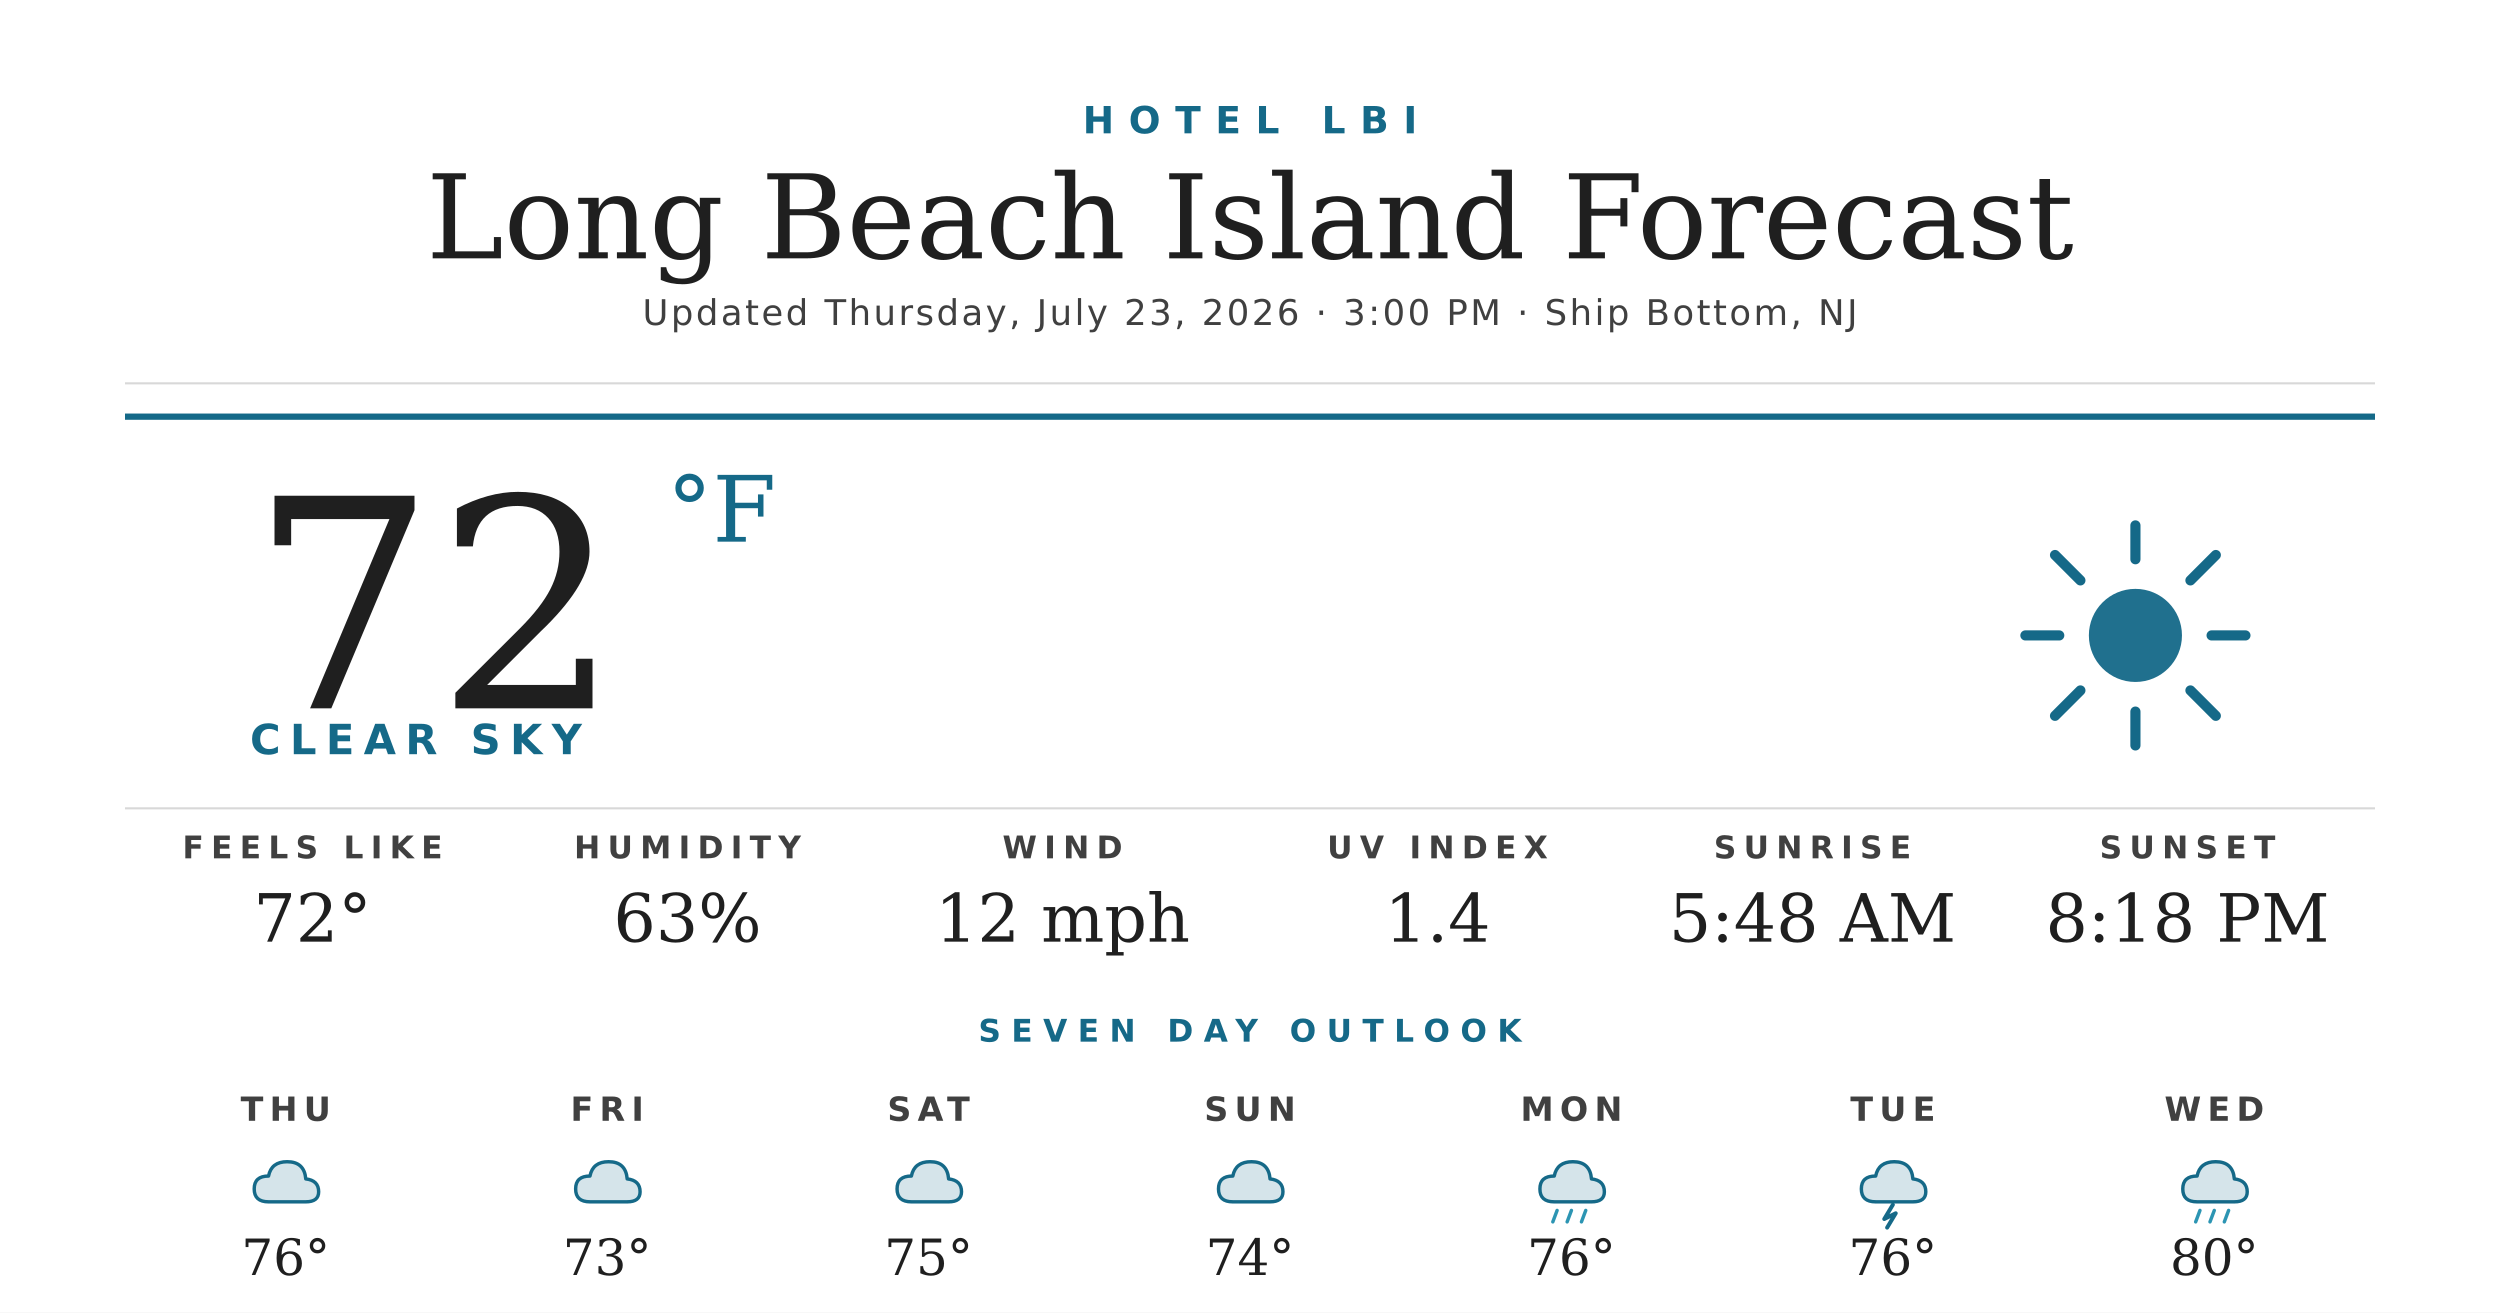
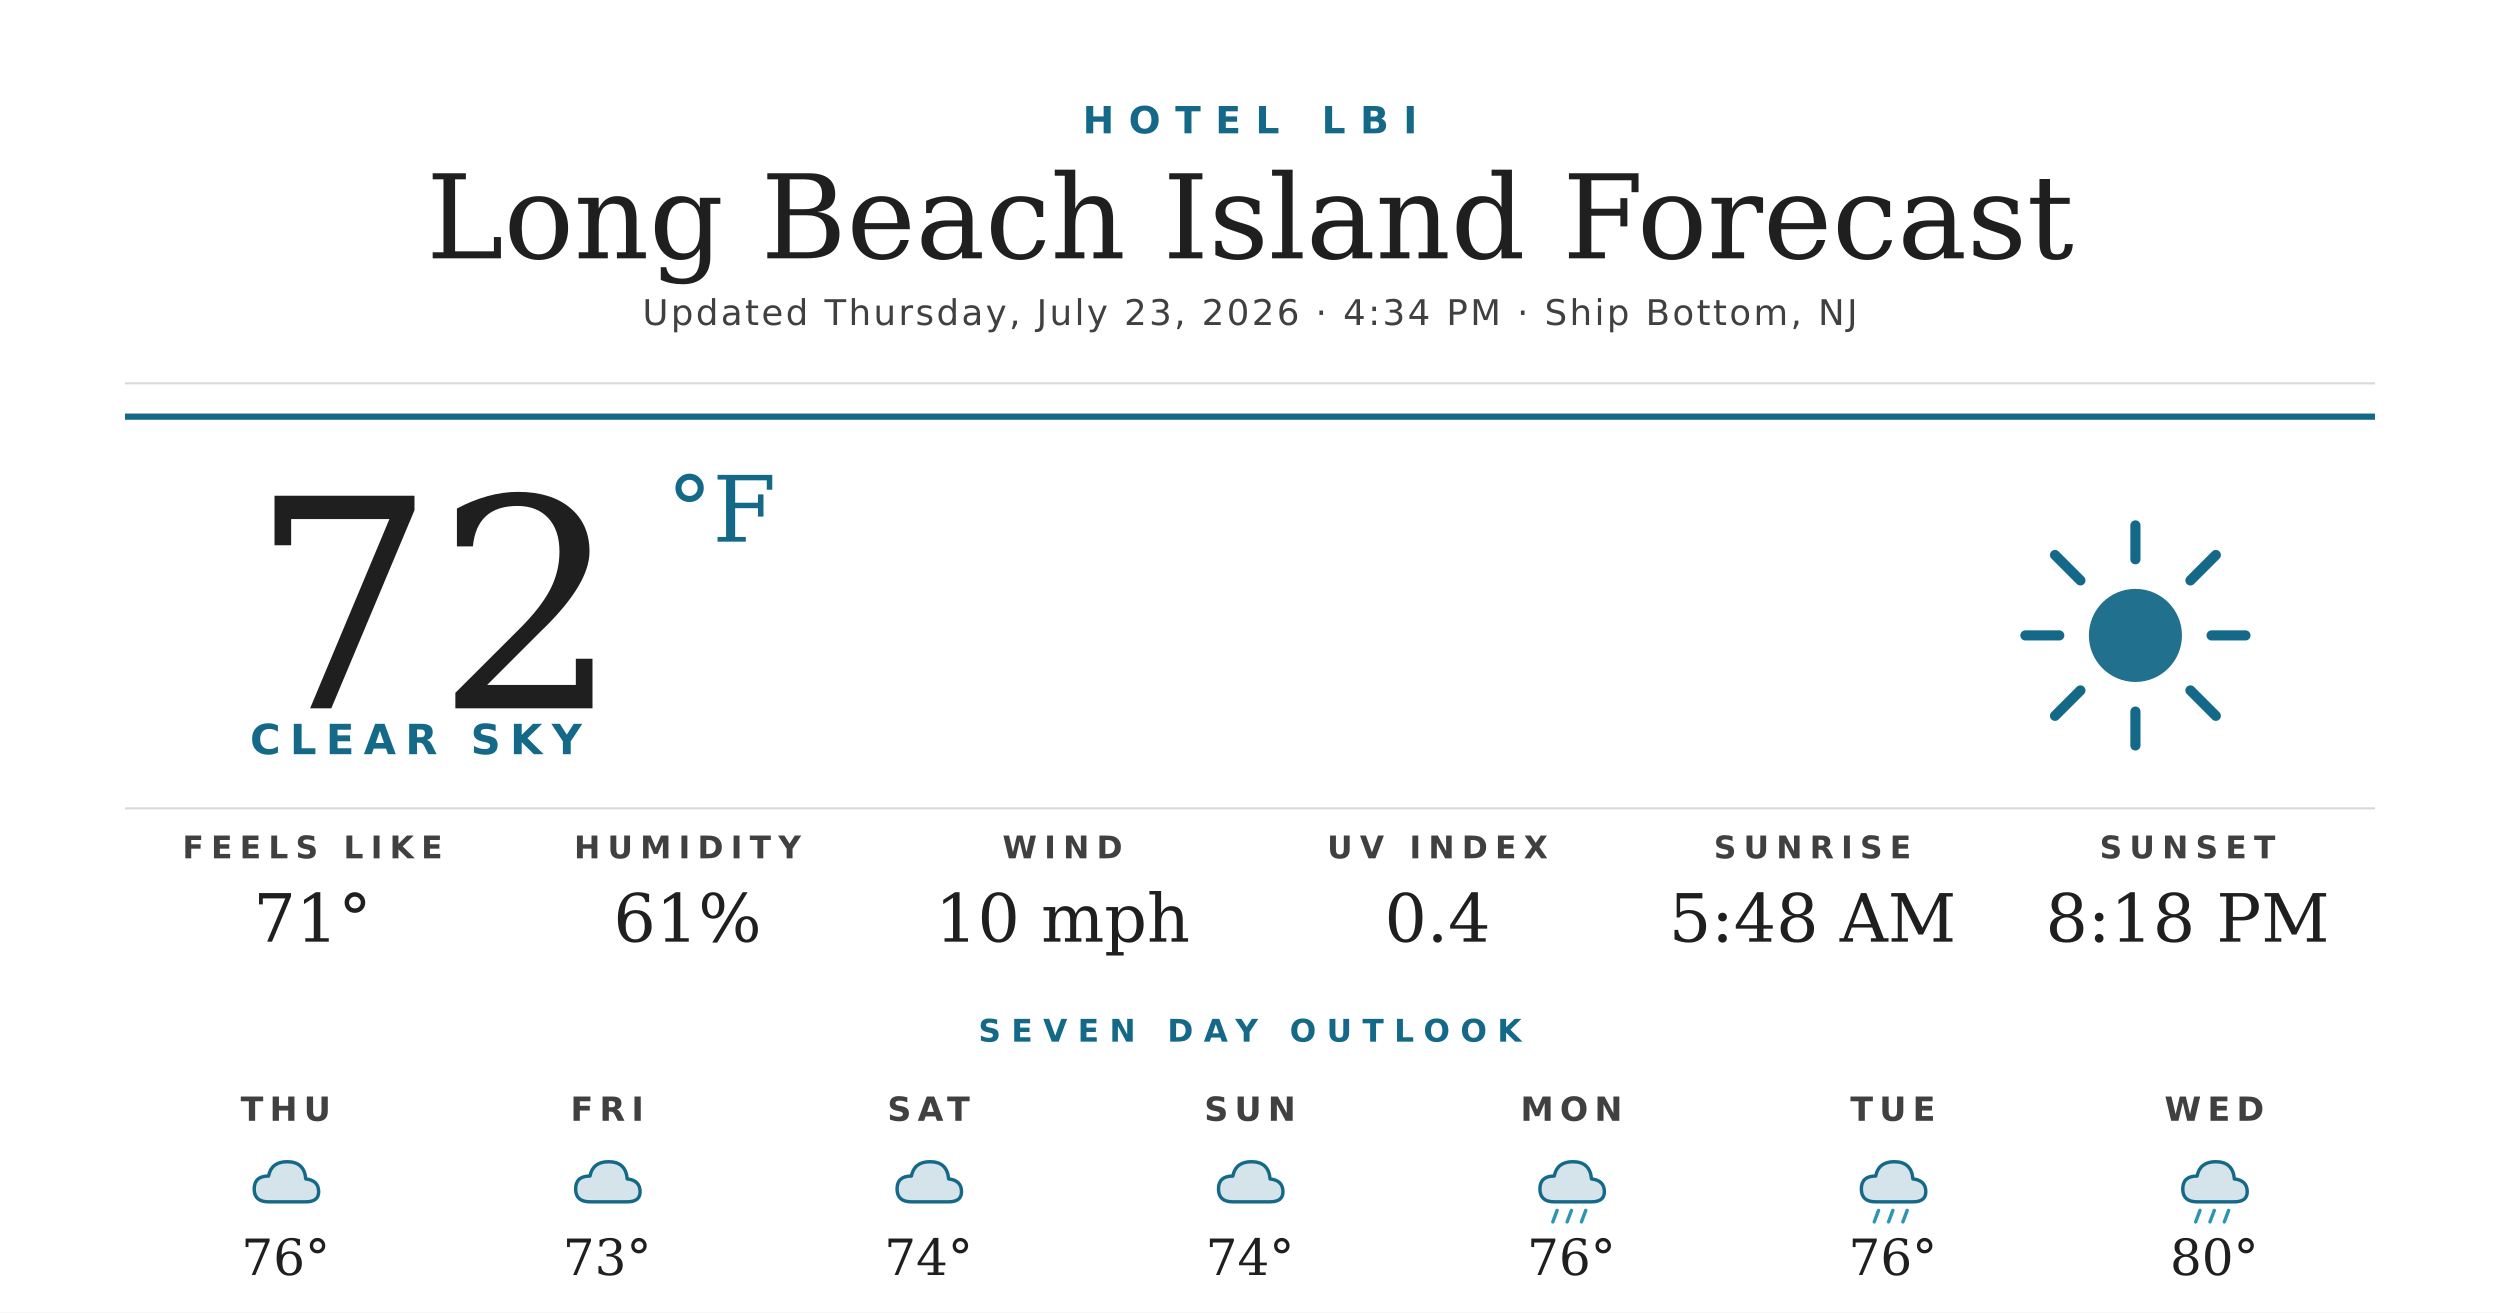
<svg xmlns="http://www.w3.org/2000/svg" width="1200" height="630" viewBox="0 0 1200 630">
  <rect width="1200" height="630" fill="#ffffff" />
  <text x="600" y="64" text-anchor="middle" font-family="'Montserrat Bold', 'Montserrat', 'DejaVu Sans', Helvetica, Arial, sans-serif" font-size="18" font-weight="700" fill="#156988" letter-spacing="7">HOTEL LBI</text>
  <text x="600" y="124" text-anchor="middle" font-family="'Prata', 'DejaVu Serif', Georgia, serif" font-size="56" fill="#1f1f1f">Long Beach Island Forecast</text>
-   <text x="600" y="156" text-anchor="middle" font-family="'Montserrat', 'DejaVu Sans', Helvetica, Arial, sans-serif" font-size="17" font-weight="500" fill="#404040" letter-spacing="1.2">Updated Thursday, July 23, 2026 · 3:00 PM · Ship Bottom, NJ</text>
+   <text x="600" y="156" text-anchor="middle" font-family="'Montserrat', 'DejaVu Sans', Helvetica, Arial, sans-serif" font-size="17" font-weight="500" fill="#404040" letter-spacing="1.2">Updated Thursday, July 23, 2026 · 4:34 PM · Ship Bottom, NJ</text>
  <line x1="60" y1="184" x2="1140" y2="184" stroke="#d8d8d8" stroke-width="1" />
  <line x1="60" y1="200" x2="1140" y2="200" stroke="#156988" stroke-width="3" />
  <text x="120" y="340" font-family="'Prata', 'DejaVu Serif', Georgia, serif" font-size="140" fill="#1f1f1f">72</text>
  <text x="320" y="260" font-family="'Prata', 'DejaVu Serif', Georgia, serif" font-size="44" fill="#156988">°F</text>
  <text x="120" y="362" font-family="'Montserrat Bold', 'Montserrat', 'DejaVu Sans', Helvetica, Arial, sans-serif" font-size="20" font-weight="700" fill="#156988" letter-spacing="4.5">CLEAR SKY</text>
  <g transform="translate(960,240) scale(2.03125)">
    <circle cx="32" cy="32" r="11" fill="#156988" opacity="0.95" />
    <g stroke="#156988" stroke-width="2.4" stroke-linecap="round">
      <line x1="32" y1="6" x2="32" y2="14" />
      <line x1="32" y1="50" x2="32" y2="58" />
      <line x1="6" y1="32" x2="14" y2="32" />
      <line x1="50" y1="32" x2="58" y2="32" />
      <line x1="13" y1="13" x2="19" y2="19" />
      <line x1="45" y1="45" x2="51" y2="51" />
      <line x1="13" y1="51" x2="19" y2="45" />
      <line x1="45" y1="19" x2="51" y2="13" />
    </g>
  </g>
  <line x1="60" y1="388" x2="1140" y2="388" stroke="#d8d8d8" stroke-width="1" />
  <text x="150" y="412" text-anchor="middle" font-family="'Montserrat Bold', 'Montserrat', 'DejaVu Sans', Helvetica, Arial, sans-serif" font-size="15" font-weight="700" fill="#404040" letter-spacing="3.5">FEELS LIKE</text>
-   <text x="150" y="452" text-anchor="middle" font-family="'Prata', 'DejaVu Serif', Georgia, serif" font-size="32" fill="#1f1f1f">72°</text>
+   <text x="150" y="452" text-anchor="middle" font-family="'Prata', 'DejaVu Serif', Georgia, serif" font-size="32" fill="#1f1f1f">71°</text>
  <text x="330" y="412" text-anchor="middle" font-family="'Montserrat Bold', 'Montserrat', 'DejaVu Sans', Helvetica, Arial, sans-serif" font-size="15" font-weight="700" fill="#404040" letter-spacing="3.5">HUMIDITY</text>
-   <text x="330" y="452" text-anchor="middle" font-family="'Prata', 'DejaVu Serif', Georgia, serif" font-size="32" fill="#1f1f1f">63%</text>
+   <text x="330" y="452" text-anchor="middle" font-family="'Prata', 'DejaVu Serif', Georgia, serif" font-size="32" fill="#1f1f1f">61%</text>
  <text x="510" y="412" text-anchor="middle" font-family="'Montserrat Bold', 'Montserrat', 'DejaVu Sans', Helvetica, Arial, sans-serif" font-size="15" font-weight="700" fill="#404040" letter-spacing="3.5">WIND</text>
-   <text x="510" y="452" text-anchor="middle" font-family="'Prata', 'DejaVu Serif', Georgia, serif" font-size="32" fill="#1f1f1f">12 mph</text>
+   <text x="510" y="452" text-anchor="middle" font-family="'Prata', 'DejaVu Serif', Georgia, serif" font-size="32" fill="#1f1f1f">10 mph</text>
  <text x="690" y="412" text-anchor="middle" font-family="'Montserrat Bold', 'Montserrat', 'DejaVu Sans', Helvetica, Arial, sans-serif" font-size="15" font-weight="700" fill="#404040" letter-spacing="3.5">UV INDEX</text>
-   <text x="690" y="452" text-anchor="middle" font-family="'Prata', 'DejaVu Serif', Georgia, serif" font-size="32" fill="#1f1f1f">1.4</text>
+   <text x="690" y="452" text-anchor="middle" font-family="'Prata', 'DejaVu Serif', Georgia, serif" font-size="32" fill="#1f1f1f">0.4</text>
  <text x="870" y="412" text-anchor="middle" font-family="'Montserrat Bold', 'Montserrat', 'DejaVu Sans', Helvetica, Arial, sans-serif" font-size="15" font-weight="700" fill="#404040" letter-spacing="3.5">SUNRISE</text>
  <text x="870" y="452" text-anchor="middle" font-family="'Prata', 'DejaVu Serif', Georgia, serif" font-size="32" fill="#1f1f1f">5:48 AM</text>
  <text x="1050" y="412" text-anchor="middle" font-family="'Montserrat Bold', 'Montserrat', 'DejaVu Sans', Helvetica, Arial, sans-serif" font-size="15" font-weight="700" fill="#404040" letter-spacing="3.5">SUNSET</text>
  <text x="1050" y="452" text-anchor="middle" font-family="'Prata', 'DejaVu Serif', Georgia, serif" font-size="32" fill="#1f1f1f">8:18 PM</text>
  <text x="600" y="500" text-anchor="middle" font-family="'Montserrat Bold', 'Montserrat', 'DejaVu Sans', Helvetica, Arial, sans-serif" font-size="15" font-weight="700" fill="#156988" letter-spacing="5">SEVEN DAY OUTLOOK</text>
  <text x="137.143" y="538" text-anchor="middle" font-family="'Montserrat Bold', 'Montserrat', 'DejaVu Sans', Helvetica, Arial, sans-serif" font-size="16" font-weight="700" fill="#404040" letter-spacing="3">THU</text>
  <g transform="translate(115.1429,548) scale(0.6875)">
    <path d="M20 42 Q10 42 10 33 Q10 24 20 24 Q22 14 33 14 Q45 14 46 26 Q55 27 55 35 Q55 42 46 42 Z" fill="#156988" opacity="0.18" />
    <path d="M20 42 Q10 42 10 33 Q10 24 20 24 Q22 14 33 14 Q45 14 46 26 Q55 27 55 35 Q55 42 46 42 Z" fill="none" stroke="#156988" stroke-width="2.4" stroke-linejoin="round" />
  </g>
  <text x="137.143" y="612" text-anchor="middle" font-family="'Prata', 'DejaVu Serif', Georgia, serif" font-size="24" fill="#1f1f1f">76°</text>
  <text x="291.429" y="538" text-anchor="middle" font-family="'Montserrat Bold', 'Montserrat', 'DejaVu Sans', Helvetica, Arial, sans-serif" font-size="16" font-weight="700" fill="#404040" letter-spacing="3">FRI</text>
  <g transform="translate(269.4286,548) scale(0.6875)">
    <path d="M20 42 Q10 42 10 33 Q10 24 20 24 Q22 14 33 14 Q45 14 46 26 Q55 27 55 35 Q55 42 46 42 Z" fill="#156988" opacity="0.18" />
    <path d="M20 42 Q10 42 10 33 Q10 24 20 24 Q22 14 33 14 Q45 14 46 26 Q55 27 55 35 Q55 42 46 42 Z" fill="none" stroke="#156988" stroke-width="2.4" stroke-linejoin="round" />
  </g>
  <text x="291.429" y="612" text-anchor="middle" font-family="'Prata', 'DejaVu Serif', Georgia, serif" font-size="24" fill="#1f1f1f">73°</text>
  <text x="445.714" y="538" text-anchor="middle" font-family="'Montserrat Bold', 'Montserrat', 'DejaVu Sans', Helvetica, Arial, sans-serif" font-size="16" font-weight="700" fill="#404040" letter-spacing="3">SAT</text>
  <g transform="translate(423.7143,548) scale(0.6875)">
    <path d="M20 42 Q10 42 10 33 Q10 24 20 24 Q22 14 33 14 Q45 14 46 26 Q55 27 55 35 Q55 42 46 42 Z" fill="#156988" opacity="0.18" />
    <path d="M20 42 Q10 42 10 33 Q10 24 20 24 Q22 14 33 14 Q45 14 46 26 Q55 27 55 35 Q55 42 46 42 Z" fill="none" stroke="#156988" stroke-width="2.4" stroke-linejoin="round" />
  </g>
-   <text x="445.714" y="612" text-anchor="middle" font-family="'Prata', 'DejaVu Serif', Georgia, serif" font-size="24" fill="#1f1f1f">75°</text>
+   <text x="445.714" y="612" text-anchor="middle" font-family="'Prata', 'DejaVu Serif', Georgia, serif" font-size="24" fill="#1f1f1f">74°</text>
  <text x="600" y="538" text-anchor="middle" font-family="'Montserrat Bold', 'Montserrat', 'DejaVu Sans', Helvetica, Arial, sans-serif" font-size="16" font-weight="700" fill="#404040" letter-spacing="3">SUN</text>
  <g transform="translate(578,548) scale(0.6875)">
    <path d="M20 42 Q10 42 10 33 Q10 24 20 24 Q22 14 33 14 Q45 14 46 26 Q55 27 55 35 Q55 42 46 42 Z" fill="#156988" opacity="0.18" />
    <path d="M20 42 Q10 42 10 33 Q10 24 20 24 Q22 14 33 14 Q45 14 46 26 Q55 27 55 35 Q55 42 46 42 Z" fill="none" stroke="#156988" stroke-width="2.4" stroke-linejoin="round" />
  </g>
  <text x="600" y="612" text-anchor="middle" font-family="'Prata', 'DejaVu Serif', Georgia, serif" font-size="24" fill="#1f1f1f">74°</text>
  <text x="754.286" y="538" text-anchor="middle" font-family="'Montserrat Bold', 'Montserrat', 'DejaVu Sans', Helvetica, Arial, sans-serif" font-size="16" font-weight="700" fill="#404040" letter-spacing="3">MON</text>
  <g transform="translate(732.2857,548) scale(0.6875)">
    <path d="M20 42 Q10 42 10 33 Q10 24 20 24 Q22 14 33 14 Q45 14 46 26 Q55 27 55 35 Q55 42 46 42 Z" fill="#156988" opacity="0.18" />
    <path d="M20 42 Q10 42 10 33 Q10 24 20 24 Q22 14 33 14 Q45 14 46 26 Q55 27 55 35 Q55 42 46 42 Z" fill="none" stroke="#156988" stroke-width="2.4" stroke-linejoin="round" />
    <g stroke="#2C95B3" stroke-width="2.4" stroke-linecap="round">
      <line x1="22" y1="48" x2="19" y2="56" />
      <line x1="32" y1="48" x2="29" y2="56" />
      <line x1="42" y1="48" x2="39" y2="56" />
    </g>
  </g>
  <text x="754.286" y="612" text-anchor="middle" font-family="'Prata', 'DejaVu Serif', Georgia, serif" font-size="24" fill="#1f1f1f">76°</text>
  <text x="908.571" y="538" text-anchor="middle" font-family="'Montserrat Bold', 'Montserrat', 'DejaVu Sans', Helvetica, Arial, sans-serif" font-size="16" font-weight="700" fill="#404040" letter-spacing="3">TUE</text>
  <g transform="translate(886.5714,548) scale(0.6875)">
    <path d="M20 42 Q10 42 10 33 Q10 24 20 24 Q22 14 33 14 Q45 14 46 26 Q55 27 55 35 Q55 42 46 42 Z" fill="#156988" opacity="0.18" />
    <path d="M20 42 Q10 42 10 33 Q10 24 20 24 Q22 14 33 14 Q45 14 46 26 Q55 27 55 35 Q55 42 46 42 Z" fill="none" stroke="#156988" stroke-width="2.4" stroke-linejoin="round" />
-     <path d="M32 44 L26 54 L34 50 L28 60" stroke="#156988" stroke-width="2.8" fill="none" stroke-linecap="round" stroke-linejoin="round" />
+     <g stroke="#2C95B3" stroke-width="2.4" stroke-linecap="round">
+       <line x1="22" y1="48" x2="19" y2="56" />
+       <line x1="32" y1="48" x2="29" y2="56" />
+       <line x1="42" y1="48" x2="39" y2="56" />
+     </g>
  </g>
  <text x="908.571" y="612" text-anchor="middle" font-family="'Prata', 'DejaVu Serif', Georgia, serif" font-size="24" fill="#1f1f1f">76°</text>
  <text x="1062.857" y="538" text-anchor="middle" font-family="'Montserrat Bold', 'Montserrat', 'DejaVu Sans', Helvetica, Arial, sans-serif" font-size="16" font-weight="700" fill="#404040" letter-spacing="3">WED</text>
  <g transform="translate(1040.857,548) scale(0.6875)">
    <path d="M20 42 Q10 42 10 33 Q10 24 20 24 Q22 14 33 14 Q45 14 46 26 Q55 27 55 35 Q55 42 46 42 Z" fill="#156988" opacity="0.18" />
    <path d="M20 42 Q10 42 10 33 Q10 24 20 24 Q22 14 33 14 Q45 14 46 26 Q55 27 55 35 Q55 42 46 42 Z" fill="none" stroke="#156988" stroke-width="2.4" stroke-linejoin="round" />
    <g stroke="#2C95B3" stroke-width="2.4" stroke-linecap="round">
      <line x1="22" y1="48" x2="19" y2="56" />
      <line x1="32" y1="48" x2="29" y2="56" />
      <line x1="42" y1="48" x2="39" y2="56" />
    </g>
  </g>
  <text x="1062.857" y="612" text-anchor="middle" font-family="'Prata', 'DejaVu Serif', Georgia, serif" font-size="24" fill="#1f1f1f">80°</text>
</svg>
